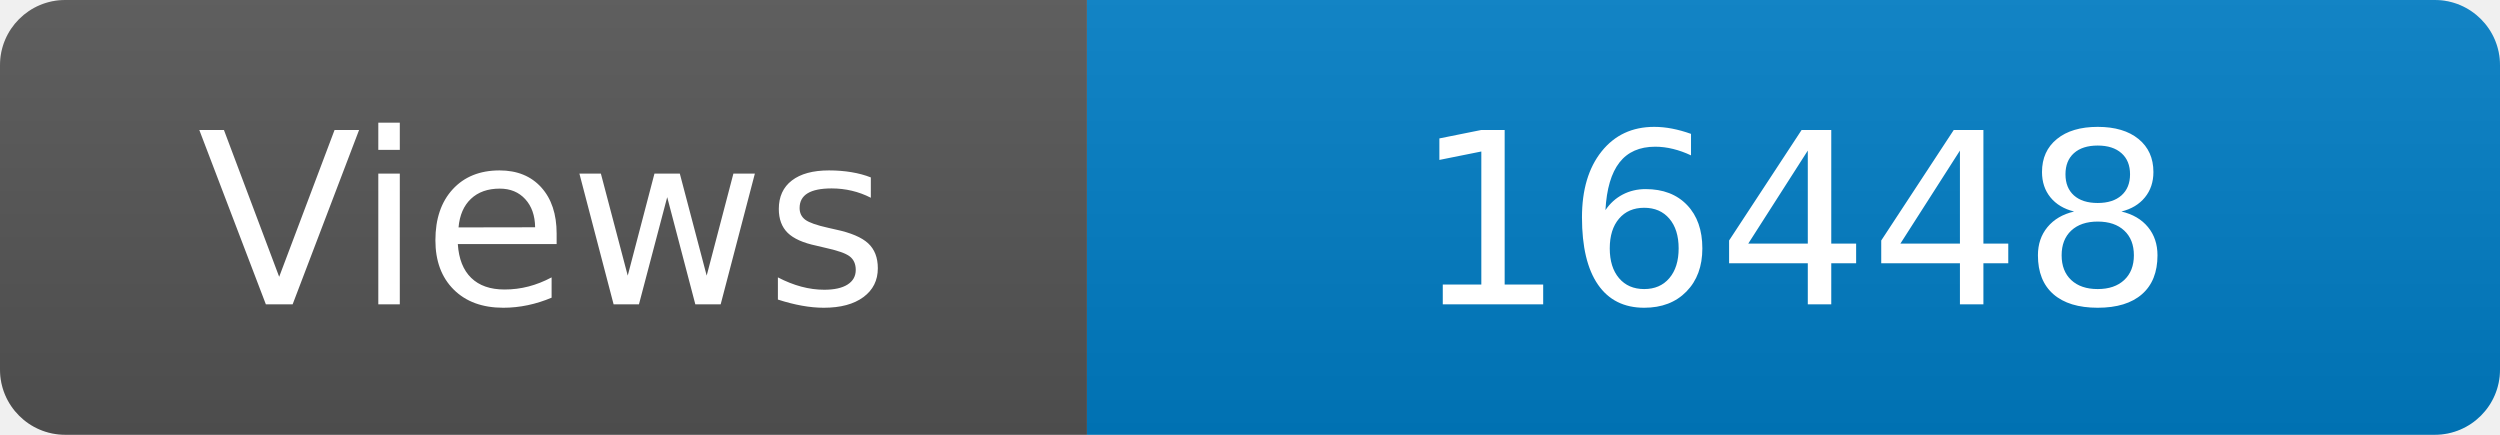
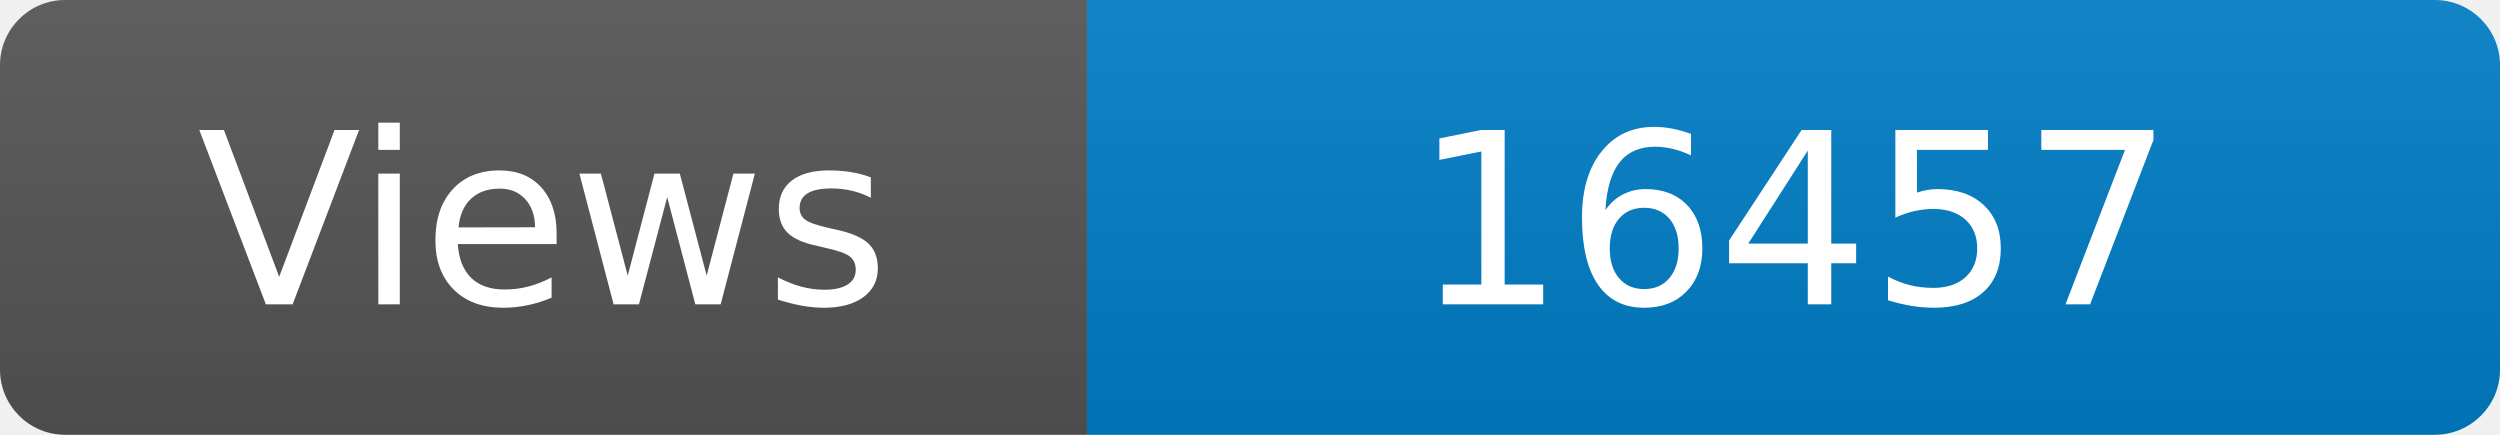
<svg xmlns="http://www.w3.org/2000/svg" width="115" height="20" role="img" aria-label="Maintained?: yes">
  <linearGradient id="s" x2="0" y2="100%">
    <stop offset="0" stop-color="#bbb" stop-opacity=".1" />
    <stop offset="1" stop-opacity=".1" />
  </linearGradient>
  <clipPath id="r">
    <rect width="115" height="20" rx="3" fill="#fff" />
  </clipPath>
  <g clip-path="url(#r)">
    <rect width="50" height="20" fill="#555" />
    <rect x="50" width="160" height="20" fill="#007ec6" />
    <rect width="115" height="20" fill="url(#s)" />
  </g>
  <g fill="#fff" text-anchor="middle" font-family="Verdana,Geneva,DejaVu Sans,sans-serif" font-size="110">
    <text x="250" y="140" transform="scale(.1)" fill="#fff">Views</text>
-     <text x="825" y="140" transform="scale(.1)" fill="#fff">16448</text>
+     <text x="825" y="140" transform="scale(.1)" fill="#fff">16457</text>
  </g>
</svg>
